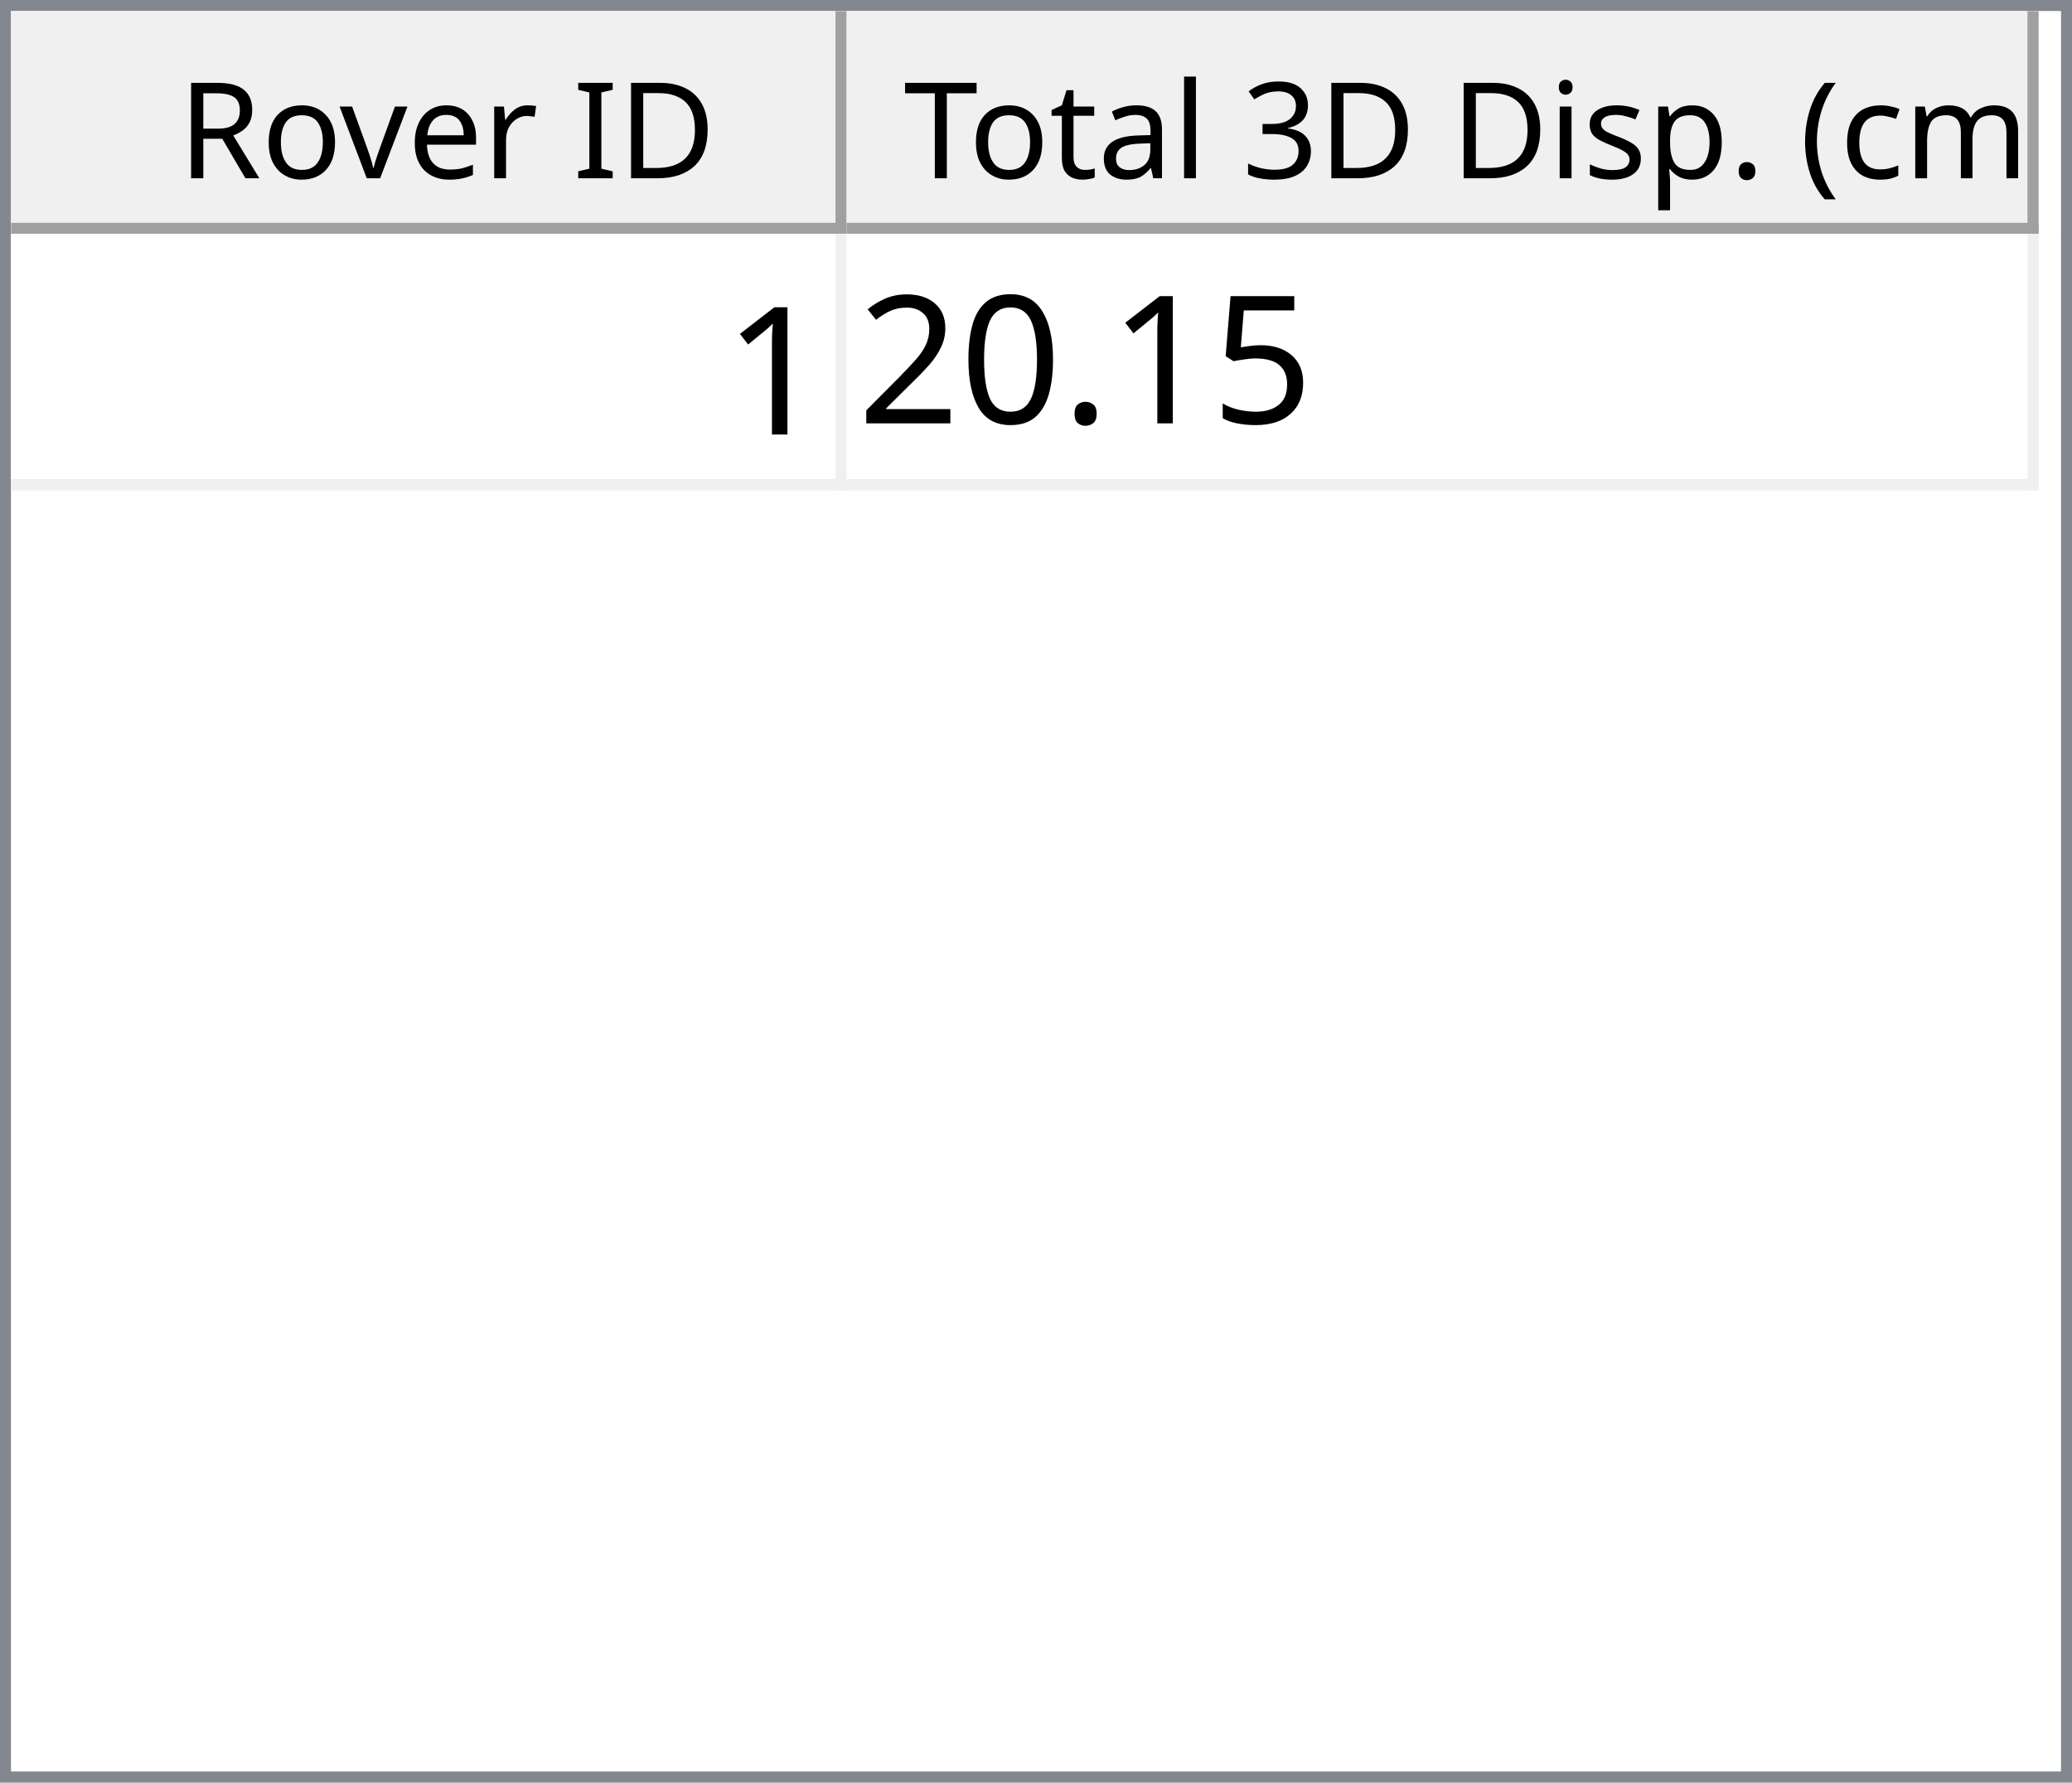
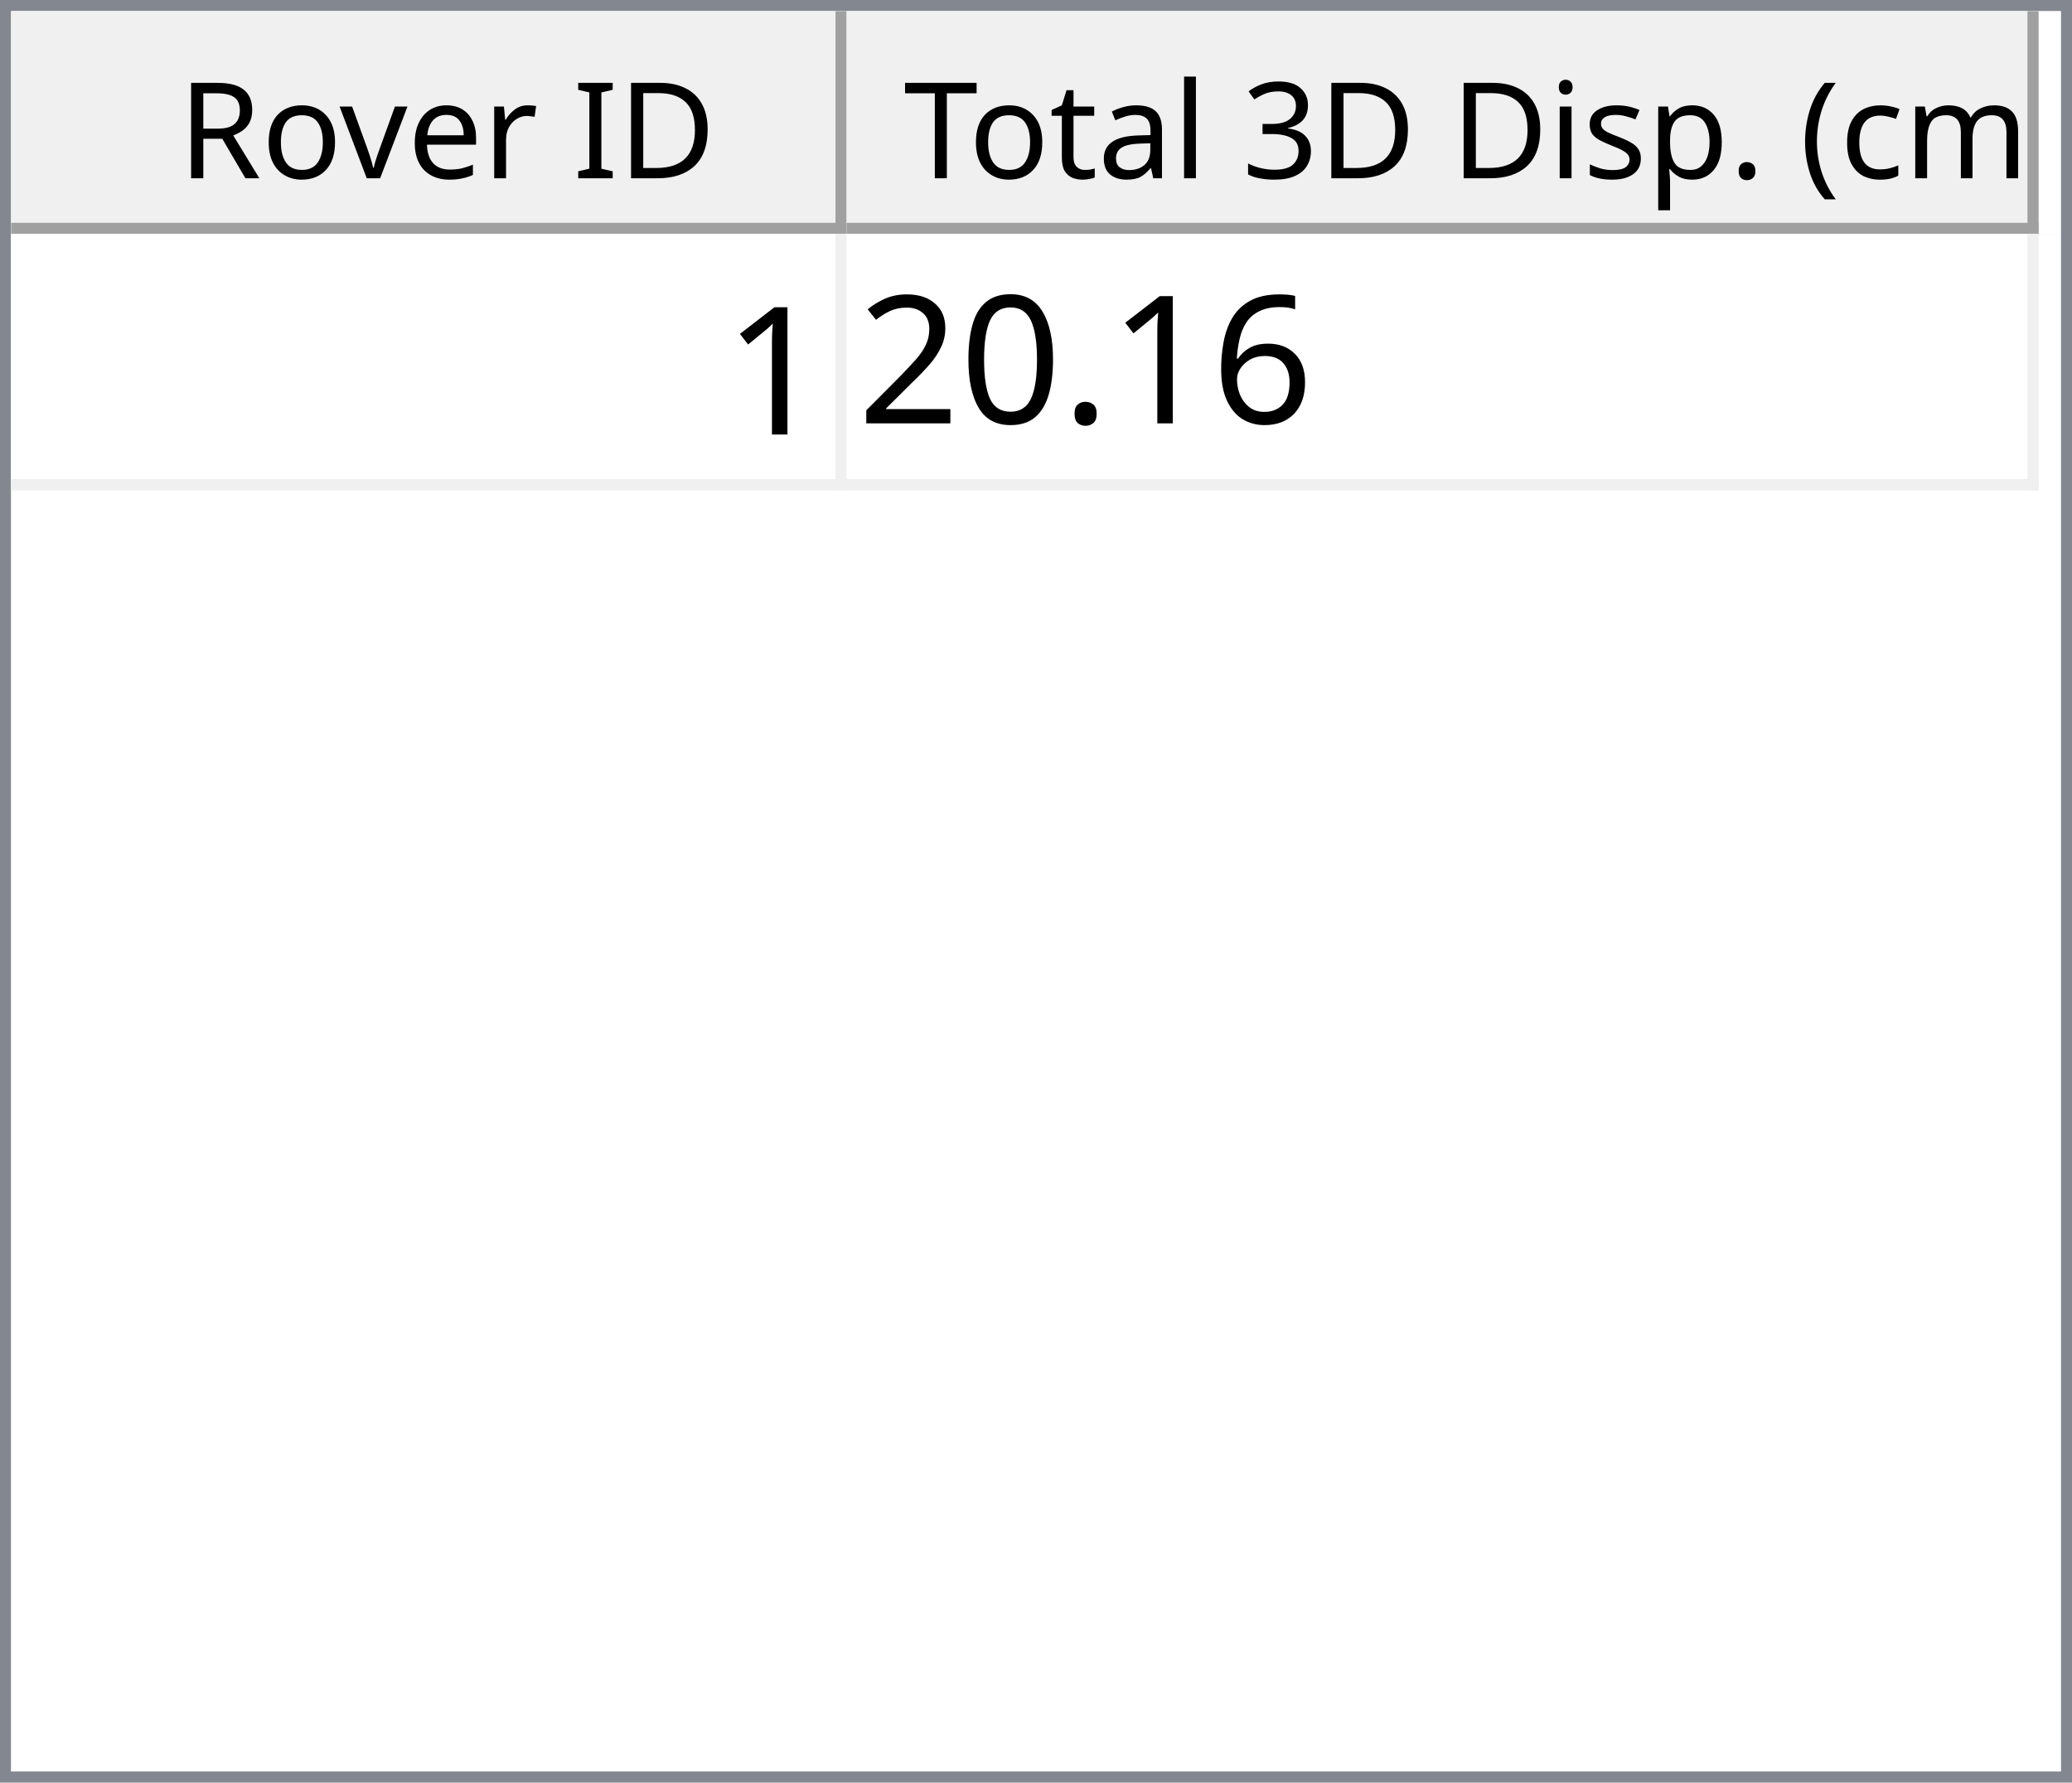
<svg xmlns="http://www.w3.org/2000/svg" style="fill-opacity:1; color-rendering:auto; color-interpolation:auto; text-rendering:auto; stroke:black; stroke-linecap:square; stroke-miterlimit:10; shape-rendering:auto; stroke-opacity:1; fill:black; stroke-dasharray:none; font-weight:normal; stroke-width:1; font-family:'Dialog'; font-style:normal; stroke-linejoin:miter; font-size:12px; stroke-dashoffset:0; image-rendering:auto;" width="186" height="160">
  <defs id="genericDefs" />
  <g>
    <defs id="defs1">
      <clipPath clipPathUnits="userSpaceOnUse" id="clipPath1">
        <path d="M0 0 L186 0 L186 160 L0 160 L0 0 Z" />
      </clipPath>
      <clipPath clipPathUnits="userSpaceOnUse" id="clipPath2">
        <path d="M0 0 L0 160 L186 160 L186 0 Z" />
      </clipPath>
      <clipPath clipPathUnits="userSpaceOnUse" id="clipPath3">
        <path d="M0 0 L0 20 L184 20 L184 0 Z" />
      </clipPath>
      <clipPath clipPathUnits="userSpaceOnUse" id="clipPath4">
        <path d="M0 0 L0 20 L75 20 L75 0 Z" />
      </clipPath>
      <clipPath clipPathUnits="userSpaceOnUse" id="clipPath5">
        <path d="M1 1 L1 19 L74 19 L74 1 Z" />
      </clipPath>
      <clipPath clipPathUnits="userSpaceOnUse" id="clipPath6">
        <path d="M0 0 L0 18 L73 18 L73 0 Z" />
      </clipPath>
      <clipPath clipPathUnits="userSpaceOnUse" id="clipPath7">
        <path d="M-0.5 -0.5 L-0.5 19.5 L74.5 19.5 L74.5 -0.5 Z" />
      </clipPath>
      <clipPath clipPathUnits="userSpaceOnUse" id="clipPath8">
        <path d="M0 0 L0 20 L107 20 L107 0 Z" />
      </clipPath>
      <clipPath clipPathUnits="userSpaceOnUse" id="clipPath9">
        <path d="M1 1 L1 19 L106 19 L106 1 Z" />
      </clipPath>
      <clipPath clipPathUnits="userSpaceOnUse" id="clipPath10">
        <path d="M0 0 L0 18 L105 18 L105 0 Z" />
      </clipPath>
      <clipPath clipPathUnits="userSpaceOnUse" id="clipPath11">
        <path d="M-0.5 -0.5 L-0.5 19.5 L106.5 19.5 L106.5 -0.5 Z" />
      </clipPath>
      <clipPath clipPathUnits="userSpaceOnUse" id="clipPath12">
        <path d="M0 0 L0 138 L184 138 L184 0 Z" />
      </clipPath>
      <clipPath clipPathUnits="userSpaceOnUse" id="clipPath13">
        <path d="M0 0 L0 23 L182 23 L182 0 Z" />
      </clipPath>
      <clipPath clipPathUnits="userSpaceOnUse" id="clipPath14">
        <path d="M-0.5 -0.5 L-0.5 22.5 L181.5 22.5 L181.5 -0.5 Z" />
      </clipPath>
      <clipPath clipPathUnits="userSpaceOnUse" id="clipPath15">
        <path d="M0 0 L0 22 L74 22 L74 0 Z" />
      </clipPath>
      <clipPath clipPathUnits="userSpaceOnUse" id="clipPath16">
        <path d="M0 0 L0 22 L106 22 L106 0 Z" />
      </clipPath>
      <font horiz-adv-x="64.551" id="font1">
        <font-face ascent="107.91" descent="25.098" units-per-em="100" style="font-style:normal; font-family:Segoe UI; font-weight:normal;" />
        <missing-glyph horiz-adv-x="64.551" d="M8.109 0 L8.109 68.266 L56.453 68.266 L56.453 0 L8.109 0 ZM15.328 7.234 L49.219 7.234 L49.219 61.031 L15.328 61.031 L15.328 7.234 Z" />
        <glyph unicode="D" horiz-adv-x="70.117" d="M9.188 0 L9.188 70.016 L28.516 70.016 Q65.531 70.016 65.531 35.891 Q65.531 19.672 55.25 9.836 Q44.969 0 27.734 0 L9.188 0 ZM17.391 62.594 L17.391 7.422 L27.828 7.422 Q41.609 7.422 49.273 14.797 Q56.938 22.172 56.938 35.688 Q56.938 62.594 28.328 62.594 L17.391 62.594 Z" />
        <glyph unicode="I" horiz-adv-x="26.611" d="M17.391 0 L9.188 0 L9.188 70.016 L17.391 70.016 L17.391 0 Z" />
        <glyph unicode=" " horiz-adv-x="27.393" d="" />
        <glyph unicode="r" horiz-adv-x="34.766" d="M34.188 41.891 Q32.078 43.5 28.125 43.5 Q23 43.5 19.555 38.672 Q16.109 33.844 16.109 25.484 L16.109 0 L8.109 0 L8.109 50 L16.109 50 L16.109 39.703 L16.312 39.703 Q18.016 44.969 21.531 47.922 Q25.047 50.875 29.391 50.875 Q32.516 50.875 34.188 50.203 L34.188 41.891 Z" />
        <glyph unicode="e" horiz-adv-x="52.295" d="M48.297 23 L12.984 23 Q13.188 14.656 17.484 10.109 Q21.781 5.562 29.297 5.562 Q37.75 5.562 44.828 11.141 L44.828 3.609 Q38.234 -1.172 27.391 -1.172 Q16.797 -1.172 10.742 5.641 Q4.688 12.453 4.688 24.812 Q4.688 36.469 11.305 43.82 Q17.922 51.172 27.734 51.172 Q37.547 51.172 42.922 44.828 Q48.297 38.484 48.297 27.203 L48.297 23 ZM40.094 29.781 Q40.047 36.719 36.75 40.578 Q33.453 44.438 27.594 44.438 Q21.922 44.438 17.969 40.383 Q14.016 36.328 13.094 29.781 L40.094 29.781 Z" />
        <glyph unicode="v" horiz-adv-x="47.9" d="M47.406 50 L27.484 0 L19.625 0 L0.688 50 L9.469 50 L22.172 13.672 Q23.578 9.672 23.922 6.688 L24.125 6.688 Q24.609 10.453 25.688 13.484 L38.969 50 L47.406 50 Z" />
        <glyph unicode="o" horiz-adv-x="58.594" d="M29 -1.172 Q17.922 -1.172 11.305 5.836 Q4.688 12.844 4.688 24.422 Q4.688 37.016 11.57 44.094 Q18.453 51.172 30.172 51.172 Q41.359 51.172 47.633 44.289 Q53.906 37.406 53.906 25.203 Q53.906 13.234 47.141 6.031 Q40.375 -1.172 29 -1.172 ZM29.594 44.438 Q21.875 44.438 17.383 39.188 Q12.891 33.938 12.891 24.703 Q12.891 15.828 17.43 10.695 Q21.969 5.562 29.594 5.562 Q37.359 5.562 41.531 10.594 Q45.703 15.625 45.703 24.906 Q45.703 34.281 41.531 39.359 Q37.359 44.438 29.594 44.438 Z" />
        <glyph unicode="R" horiz-adv-x="59.814" d="M59.375 0 L49.609 0 L37.891 19.625 Q36.281 22.359 34.766 24.289 Q33.25 26.219 31.664 27.438 Q30.078 28.656 28.25 29.219 Q26.422 29.781 24.125 29.781 L17.391 29.781 L17.391 0 L9.188 0 L9.188 70.016 L30.078 70.016 Q34.672 70.016 38.555 68.867 Q42.438 67.719 45.289 65.375 Q48.141 63.031 49.758 59.547 Q51.375 56.062 51.375 51.375 Q51.375 47.703 50.273 44.656 Q49.172 41.609 47.148 39.211 Q45.125 36.812 42.266 35.133 Q39.406 33.453 35.844 32.516 L35.844 32.328 Q37.594 31.547 38.891 30.547 Q40.188 29.547 41.359 28.18 Q42.531 26.812 43.68 25.078 Q44.828 23.344 46.234 21.047 L59.375 0 ZM17.391 62.594 L17.391 37.203 L28.516 37.203 Q31.594 37.203 34.203 38.133 Q36.812 39.062 38.719 40.797 Q40.625 42.531 41.703 45.047 Q42.781 47.562 42.781 50.688 Q42.781 56.297 39.141 59.445 Q35.5 62.594 28.609 62.594 L17.391 62.594 Z" />
        <glyph unicode=")" horiz-adv-x="30.176" d="M8.297 -15.922 L1.172 -15.922 Q16.406 2.344 16.406 26.812 Q16.406 51.469 1.078 70.016 L8.297 70.016 Q23.531 52.156 23.531 26.703 Q23.531 1.375 8.297 -15.922 Z" />
        <glyph unicode="m" horiz-adv-x="86.133" d="M79.109 0 L71.094 0 L71.094 28.719 Q71.094 37.016 68.531 40.727 Q65.969 44.438 59.906 44.438 Q54.781 44.438 51.195 39.75 Q47.609 35.062 47.609 28.516 L47.609 0 L39.594 0 L39.594 29.688 Q39.594 44.438 28.219 44.438 Q22.953 44.438 19.531 40.016 Q16.109 35.594 16.109 28.516 L16.109 0 L8.109 0 L8.109 50 L16.109 50 L16.109 42.094 L16.312 42.094 Q21.625 51.172 31.844 51.172 Q36.969 51.172 40.773 48.312 Q44.578 45.453 46 40.828 Q51.562 51.172 62.594 51.172 Q79.109 51.172 79.109 30.812 L79.109 0 Z" />
        <glyph unicode="c" horiz-adv-x="46.191" d="M42.188 2.297 Q36.422 -1.172 28.516 -1.172 Q17.828 -1.172 11.258 5.789 Q4.688 12.75 4.688 23.828 Q4.688 36.188 11.766 43.68 Q18.844 51.172 30.672 51.172 Q37.25 51.172 42.281 48.734 L42.281 40.531 Q36.719 44.438 30.375 44.438 Q22.703 44.438 17.797 38.945 Q12.891 33.453 12.891 24.516 Q12.891 15.719 17.508 10.641 Q22.125 5.562 29.891 5.562 Q36.422 5.562 42.188 9.906 L42.188 2.297 Z" />
        <glyph unicode="(" horiz-adv-x="30.176" d="M29.109 -15.922 L21.969 -15.922 Q6.844 1.375 6.844 26.703 Q6.844 52.156 21.969 70.016 L29.203 70.016 Q13.875 51.469 13.875 26.812 Q13.875 2.344 29.109 -15.922 Z" />
        <glyph unicode="." horiz-adv-x="21.68" d="M10.891 -1.078 Q8.641 -1.078 7.055 0.539 Q5.469 2.156 5.469 4.391 Q5.469 6.641 7.055 8.273 Q8.641 9.906 10.891 9.906 Q13.188 9.906 14.797 8.273 Q16.406 6.641 16.406 4.391 Q16.406 2.156 14.797 0.539 Q13.188 -1.078 10.891 -1.078 Z" />
        <glyph unicode="p" horiz-adv-x="58.789" d="M16.312 7.234 L16.109 7.234 L16.109 -23 L8.109 -23 L8.109 50 L16.109 50 L16.109 41.219 L16.312 41.219 Q22.219 51.172 33.594 51.172 Q43.266 51.172 48.688 44.461 Q54.109 37.75 54.109 26.469 Q54.109 13.922 48 6.375 Q41.891 -1.172 31.297 -1.172 Q21.578 -1.172 16.312 7.234 ZM16.109 27.391 L16.109 20.406 Q16.109 14.203 20.141 9.883 Q24.172 5.562 30.375 5.562 Q37.641 5.562 41.773 11.133 Q45.906 16.703 45.906 26.609 Q45.906 34.969 42.047 39.703 Q38.188 44.438 31.594 44.438 Q24.609 44.438 20.359 39.578 Q16.109 34.719 16.109 27.391 Z" />
        <glyph unicode="s" horiz-adv-x="42.432" d="M5.078 1.812 L5.078 10.406 Q11.625 5.562 19.484 5.562 Q30.031 5.562 30.031 12.594 Q30.031 14.594 29.125 15.992 Q28.219 17.391 26.68 18.461 Q25.141 19.531 23.07 20.383 Q21 21.234 18.609 22.172 Q15.281 23.484 12.766 24.828 Q10.25 26.172 8.57 27.859 Q6.891 29.547 6.031 31.695 Q5.172 33.844 5.172 36.719 Q5.172 40.234 6.789 42.945 Q8.406 45.656 11.086 47.484 Q13.766 49.312 17.211 50.242 Q20.656 51.172 24.312 51.172 Q30.812 51.172 35.938 48.922 L35.938 40.828 Q30.422 44.438 23.25 44.438 Q21 44.438 19.195 43.922 Q17.391 43.406 16.094 42.477 Q14.797 41.547 14.086 40.258 Q13.375 38.969 13.375 37.406 Q13.375 35.453 14.086 34.133 Q14.797 32.812 16.164 31.789 Q17.531 30.766 19.484 29.938 Q21.438 29.109 23.922 28.125 Q27.25 26.859 29.883 25.516 Q32.516 24.172 34.375 22.484 Q36.234 20.797 37.234 18.602 Q38.234 16.406 38.234 13.375 Q38.234 9.672 36.602 6.938 Q34.969 4.203 32.234 2.398 Q29.5 0.594 25.93 -0.289 Q22.359 -1.172 18.453 -1.172 Q10.75 -1.172 5.078 1.812 Z" />
        <glyph unicode="i" horiz-adv-x="24.219" d="M12.203 62.703 Q10.062 62.703 8.547 64.164 Q7.031 65.625 7.031 67.875 Q7.031 70.125 8.547 71.609 Q10.062 73.094 12.203 73.094 Q14.406 73.094 15.945 71.609 Q17.484 70.125 17.484 67.875 Q17.484 65.719 15.945 64.211 Q14.406 62.703 12.203 62.703 ZM16.109 0 L8.109 0 L8.109 50 L16.109 50 L16.109 0 Z" />
        <glyph unicode="3" horiz-adv-x="53.906" d="M46.531 19.828 Q46.531 15.094 44.75 11.211 Q42.969 7.328 39.719 4.57 Q36.469 1.812 31.93 0.297 Q27.391 -1.219 21.922 -1.219 Q11.922 -1.219 6 2.594 L6 11.188 Q13.094 5.609 22.219 5.609 Q25.875 5.609 28.828 6.539 Q31.781 7.469 33.906 9.227 Q36.031 10.984 37.18 13.477 Q38.328 15.969 38.328 19.094 Q38.328 32.812 18.797 32.812 L12.984 32.812 L12.984 39.594 L18.5 39.594 Q35.797 39.594 35.797 52.484 Q35.797 64.406 22.609 64.406 Q15.188 64.406 8.688 59.422 L8.688 67.188 Q15.375 71.188 24.609 71.188 Q29 71.188 32.57 69.969 Q36.141 68.75 38.68 66.555 Q41.219 64.359 42.609 61.281 Q44 58.203 44 54.5 Q44 40.672 30.031 36.719 L30.031 36.531 Q33.594 36.141 36.625 34.797 Q39.656 33.453 41.852 31.305 Q44.047 29.156 45.289 26.25 Q46.531 23.344 46.531 19.828 Z" />
        <glyph unicode="l" horiz-adv-x="24.219" d="M16.109 0 L8.109 0 L8.109 74.031 L16.109 74.031 L16.109 0 Z" />
        <glyph unicode="a" horiz-adv-x="50.879" d="M43.891 0 L35.891 0 L35.891 7.812 L35.688 7.812 Q30.469 -1.172 20.312 -1.172 Q12.844 -1.172 8.617 2.781 Q4.391 6.734 4.391 13.281 Q4.391 27.297 20.906 29.594 L35.891 31.688 Q35.891 44.438 25.594 44.438 Q16.547 44.438 9.281 38.281 L9.281 46.484 Q16.656 51.172 26.266 51.172 Q43.891 51.172 43.891 32.516 L43.891 0 ZM35.891 25.297 L23.828 23.641 Q18.266 22.859 15.43 20.875 Q12.594 18.891 12.594 13.875 Q12.594 10.203 15.211 7.883 Q17.828 5.562 22.172 5.562 Q28.125 5.562 32.008 9.742 Q35.891 13.922 35.891 20.312 L35.891 25.297 Z" />
        <glyph unicode="t" horiz-adv-x="33.887" d="M31.297 0.484 Q28.469 -1.078 23.828 -1.078 Q10.688 -1.078 10.688 13.578 L10.688 43.172 L2.094 43.172 L2.094 50 L10.688 50 L10.688 62.203 L18.703 64.797 L18.703 50 L31.297 50 L31.297 43.172 L18.703 43.172 L18.703 14.984 Q18.703 9.969 20.414 7.82 Q22.125 5.672 26.078 5.672 Q29.109 5.672 31.297 7.328 L31.297 0.484 Z" />
        <glyph unicode="T" horiz-adv-x="52.393" d="M50.594 62.594 L30.375 62.594 L30.375 0 L22.172 0 L22.172 62.594 L2 62.594 L2 70.016 L50.594 70.016 L50.594 62.594 Z" />
      </font>
      <font horiz-adv-x="75.0" id="font2">
        <font-face ascent="100.537" descent="21.973" units-per-em="100" style="font-style:normal; font-family:sans-serif; font-weight:normal;" />
        <missing-glyph horiz-adv-x="75.0" d="M12.5 0 L12.5 62.5 L62.5 62.5 L62.5 0 L12.5 0 ZM14.062 1.562 L60.938 1.562 L60.938 60.938 L14.062 60.938 L14.062 1.562 Z" />
        <glyph unicode="1" horiz-adv-x="55.615" d="M37.25 0 L28.469 0 L28.469 56 Q25.297 52.984 20.141 49.953 Q14.984 46.922 10.891 45.406 L10.891 53.906 Q18.266 57.375 23.781 62.305 Q29.297 67.234 31.594 71.875 L37.25 71.875 L37.25 0 Z" />
-         <glyph unicode="5" horiz-adv-x="55.615" d="M4.156 18.75 L13.375 19.531 Q14.406 12.797 18.141 9.398 Q21.875 6 27.156 6 Q33.5 6 37.891 10.789 Q42.281 15.578 42.281 23.484 Q42.281 31 38.062 35.352 Q33.844 39.703 27 39.703 Q22.75 39.703 19.336 37.773 Q15.922 35.844 13.969 32.766 L5.719 33.844 L12.641 70.609 L48.25 70.609 L48.25 62.203 L19.672 62.203 L15.828 42.969 Q22.266 47.469 29.344 47.469 Q38.719 47.469 45.164 40.969 Q51.609 34.469 51.609 24.266 Q51.609 14.547 45.953 7.469 Q39.062 -1.219 27.156 -1.219 Q17.391 -1.219 11.211 4.25 Q5.031 9.719 4.156 18.75 Z" />
+         <glyph unicode="6" horiz-adv-x="55.615" d="M49.75 54.047 L41.016 53.375 Q39.844 58.547 37.703 60.891 Q34.125 64.656 28.906 64.656 Q24.703 64.656 21.531 62.312 Q17.391 59.281 14.992 53.469 Q12.594 47.656 12.5 36.922 Q15.672 41.75 20.266 44.094 Q24.859 46.438 29.891 46.438 Q38.672 46.438 44.852 39.969 Q51.031 33.5 51.031 23.25 Q51.031 16.5 48.125 10.719 Q45.219 4.938 40.141 1.859 Q35.062 -1.219 28.609 -1.219 Q17.625 -1.219 10.695 6.859 Q3.766 14.938 3.766 33.5 Q3.766 54.25 11.422 63.672 Q18.109 71.875 29.438 71.875 Q37.891 71.875 43.289 67.141 Q48.688 62.406 49.75 54.047 ZM13.875 23.188 Q13.875 18.656 15.797 14.508 Q17.719 10.359 21.188 8.18 Q24.656 6 28.469 6 Q34.031 6 38.039 10.492 Q42.047 14.984 42.047 22.703 Q42.047 30.125 38.086 34.398 Q34.125 38.672 28.125 38.672 Q22.172 38.672 18.023 34.398 Q13.875 30.125 13.875 23.188 Z" />
        <glyph unicode="." horiz-adv-x="27.783" d="M9.078 0 L9.078 10.016 L19.094 10.016 L19.094 0 L9.078 0 Z" />
        <glyph unicode="0" horiz-adv-x="55.615" d="M4.156 35.297 Q4.156 48 6.766 55.742 Q9.375 63.484 14.523 67.68 Q19.672 71.875 27.484 71.875 Q33.25 71.875 37.594 69.555 Q41.938 67.234 44.773 62.867 Q47.609 58.5 49.219 52.227 Q50.828 45.953 50.828 35.297 Q50.828 22.703 48.242 14.969 Q45.656 7.234 40.508 3.008 Q35.359 -1.219 27.484 -1.219 Q17.141 -1.219 11.234 6.203 Q4.156 15.141 4.156 35.297 ZM13.188 35.297 Q13.188 17.672 17.312 11.836 Q21.438 6 27.484 6 Q33.547 6 37.672 11.859 Q41.797 17.719 41.797 35.297 Q41.797 52.984 37.672 58.789 Q33.547 64.594 27.391 64.594 Q21.344 64.594 17.719 59.469 Q13.188 52.938 13.188 35.297 Z" />
        <glyph unicode="2" horiz-adv-x="55.615" d="M50.344 8.453 L50.344 0 L3.031 0 Q2.938 3.172 4.047 6.109 Q5.859 10.938 9.836 15.625 Q13.812 20.312 21.344 26.469 Q33.016 36.031 37.117 41.625 Q41.219 47.219 41.219 52.203 Q41.219 57.422 37.477 61.008 Q33.734 64.594 27.734 64.594 Q21.391 64.594 17.578 60.789 Q13.766 56.984 13.719 50.25 L4.688 51.172 Q5.609 61.281 11.664 66.578 Q17.719 71.875 27.938 71.875 Q38.234 71.875 44.242 66.164 Q50.25 60.453 50.25 52 Q50.25 47.703 48.492 43.555 Q46.734 39.406 42.656 34.812 Q38.578 30.219 29.109 22.219 Q21.188 15.578 18.945 13.211 Q16.703 10.844 15.234 8.453 L50.344 8.453 Z" />
      </font>
    </defs>
    <g style="fill:white; stroke:white;">
      <rect x="0" y="0" width="186" style="clip-path:url(#clipPath1); stroke:none;" height="160" />
    </g>
    <g style="fill:white; text-rendering:optimizeSpeed; color-rendering:optimizeSpeed; image-rendering:optimizeSpeed; shape-rendering:crispEdges; stroke:white; color-interpolation:sRGB;">
      <rect x="0" width="186" height="160" y="0" style="stroke:none;" />
      <path style="stroke:none;" d="M0 160 L186 160 L186 0 L0 0 Z" />
    </g>
    <g style="fill:rgb(240,240,240); font-family:'Segoe UI'; stroke:rgb(240,240,240);">
      <rect x="0" y="0" width="186" style="clip-path:url(#clipPath2); stroke:none;" height="160" />
    </g>
    <g style="fill:rgb(130,135,144); font-family:'Segoe UI'; stroke:rgb(130,135,144);">
      <path d="M0 0 L186 0 L186 160 L0 160 L0 0 ZM1 1 L185 1 L185 159 L1 159 L1 1 Z" style="fill-rule:evenodd; clip-path:url(#clipPath2); stroke:none;" />
    </g>
    <g style="fill:white; font-family:'Segoe UI'; stroke:white;" transform="translate(1,1)">
      <rect x="0" y="0" width="184" style="clip-path:url(#clipPath3); stroke:none;" height="20" />
    </g>
    <g style="fill:rgb(240,240,240); font-family:'Segoe UI'; stroke:rgb(240,240,240);" transform="translate(1,1)">
      <rect x="0" y="0" width="75" style="clip-path:url(#clipPath4); stroke:none;" height="20" />
    </g>
    <g style="font-family:'Segoe UI';" transform="translate(2,2)">
      <text x="14" xml:space="preserve" y="14" style="clip-path:url(#clipPath6); stroke:none;">Rover ID</text>
    </g>
    <g style="fill:rgb(160,160,160); font-family:'Segoe UI'; stroke:rgb(160,160,160); stroke-linejoin:bevel;" transform="translate(1.5,1.5)">
      <line x1="74" x2="74" y1="0" style="fill:none; clip-path:url(#clipPath7);" y2="19" />
    </g>
    <g style="fill:rgb(160,160,160); font-family:'Segoe UI'; stroke:rgb(160,160,160); stroke-linejoin:bevel;" transform="matrix(1,0,0,1,1,1) translate(0.5,0.5)">
      <line x1="0" x2="74" y1="19" style="fill:none; clip-path:url(#clipPath7);" y2="19" />
    </g>
    <g style="fill:rgb(240,240,240); font-family:'Segoe UI'; stroke:rgb(240,240,240);" transform="translate(76,1)">
      <rect x="0" y="0" width="107" style="clip-path:url(#clipPath8); stroke:none;" height="20" />
    </g>
    <g style="font-family:'Segoe UI';" transform="translate(77,2)">
      <text x="1" xml:space="preserve" y="14" style="clip-path:url(#clipPath10); stroke:none;"> Total 3D Disp. (cm)</text>
    </g>
    <g style="fill:rgb(160,160,160); font-family:'Segoe UI'; stroke:rgb(160,160,160); stroke-linejoin:bevel;" transform="translate(76.5,1.5)">
      <line x1="106" x2="106" y1="0" style="fill:none; clip-path:url(#clipPath11);" y2="19" />
    </g>
    <g style="fill:rgb(160,160,160); font-family:'Segoe UI'; stroke:rgb(160,160,160); stroke-linejoin:bevel;" transform="matrix(1,0,0,1,76,1) translate(0.5,0.5)">
      <line x1="0" x2="106" y1="19" style="fill:none; clip-path:url(#clipPath11);" y2="19" />
    </g>
    <g style="fill:white; font-family:'Segoe UI'; stroke:white;" transform="translate(1,21)">
      <rect x="0" y="0" width="184" style="clip-path:url(#clipPath12); stroke:none;" height="138" />
    </g>
    <g style="fill:rgb(240,240,240); font-size:16px; font-family:sans-serif; stroke:rgb(240,240,240);" transform="translate(1,21)">
      <rect x="0" y="0" width="182" style="clip-path:url(#clipPath13); stroke:none;" height="23" />
      <line transform="translate(0.5,0.5)" x1="0" x2="181" y1="22" style="clip-path:url(#clipPath14); fill:none; stroke-linejoin:bevel;" y2="22" />
    </g>
    <g transform="matrix(1,0,0,1,1,21) translate(0.5,0.5)" style="fill:rgb(240,240,240); font-size:16px; font-family:sans-serif; stroke:rgb(240,240,240); stroke-linejoin:bevel;">
      <line x1="74" x2="74" y1="0" style="fill:none; clip-path:url(#clipPath14);" y2="22" />
    </g>
    <g transform="matrix(1,0,0,1,1,21) translate(0.5,0.5)" style="fill:rgb(240,240,240); font-size:16px; font-family:sans-serif; stroke:rgb(240,240,240); stroke-linejoin:bevel;">
      <line x1="181" x2="181" y1="0" style="fill:none; clip-path:url(#clipPath14);" y2="22" />
    </g>
    <g style="fill:white; font-size:16px; font-family:sans-serif; stroke:white;" transform="matrix(1,0,0,1,1,21)">
      <rect x="0" y="0" width="74" style="clip-path:url(#clipPath15); stroke:none;" height="22" />
      <text x="64" y="18" style="fill:black; clip-path:url(#clipPath15); stroke:none;" xml:space="preserve">1</text>
    </g>
    <g style="fill:white; font-size:16px; font-family:sans-serif; stroke:white;" transform="matrix(1,0,0,1,1,21) translate(75,0)">
      <rect x="0" y="0" width="106" style="clip-path:url(#clipPath16); stroke:none;" height="22" />
-       <text x="1" y="17" style="fill:black; clip-path:url(#clipPath16); stroke:none;" xml:space="preserve">20.15</text>
+       <text x="1" y="17" style="fill:black; clip-path:url(#clipPath16); stroke:none;" xml:space="preserve">20.16</text>
    </g>
  </g>
</svg>
